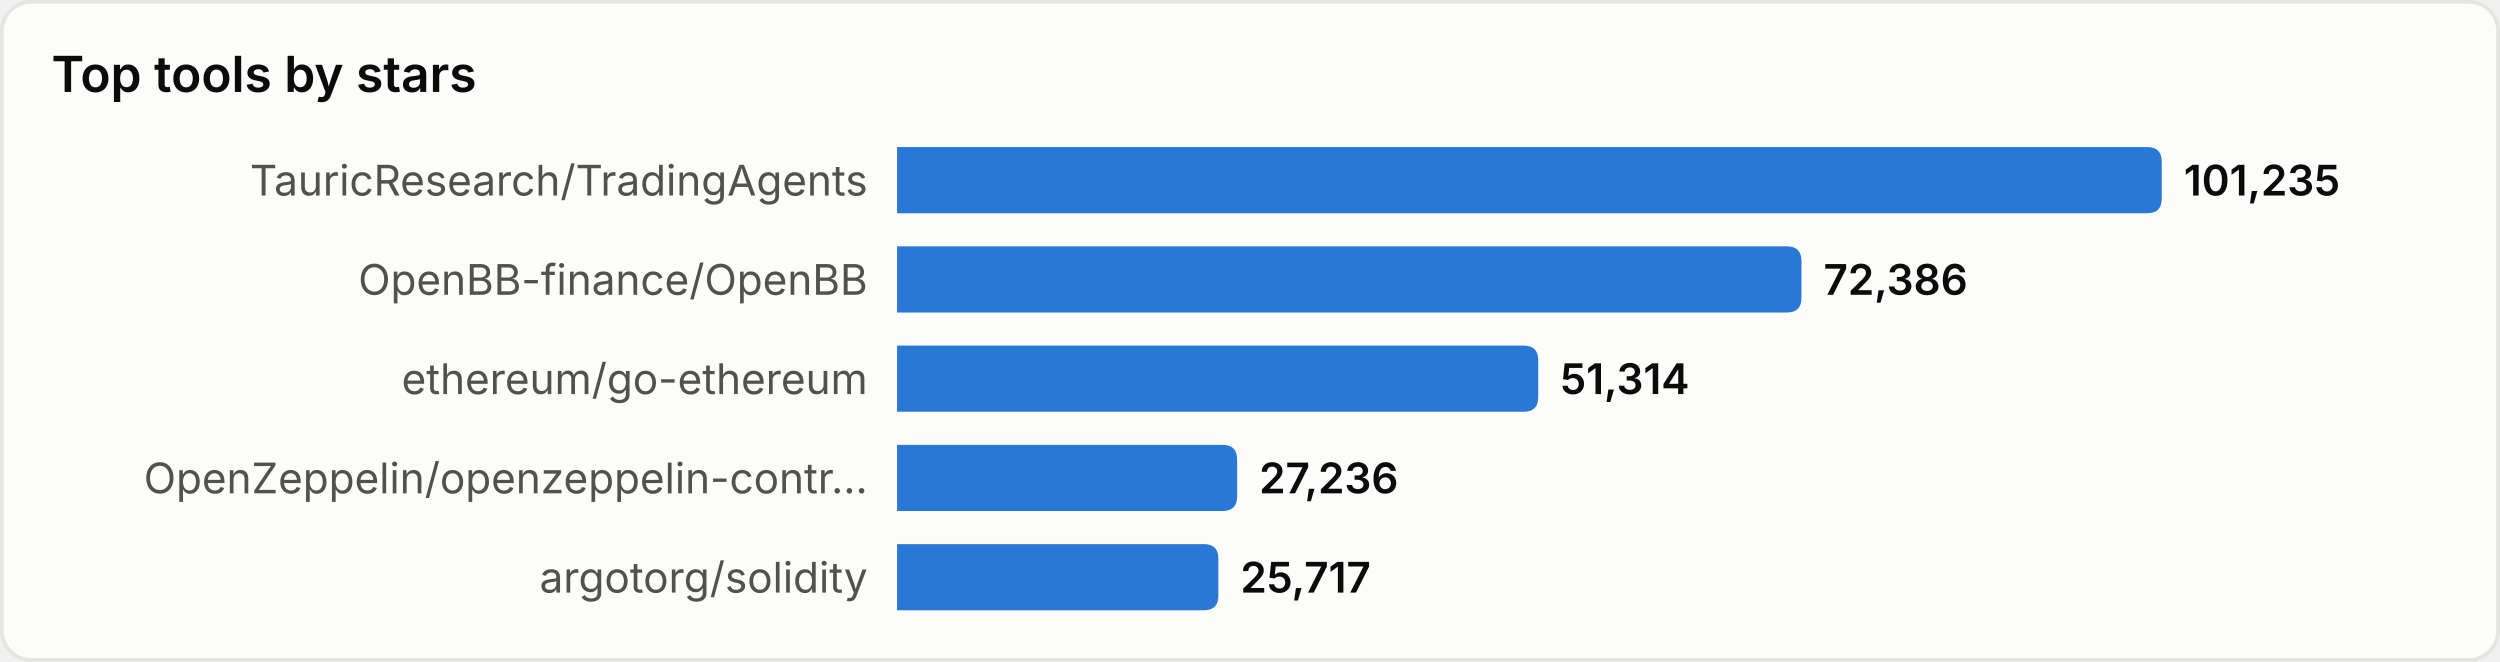
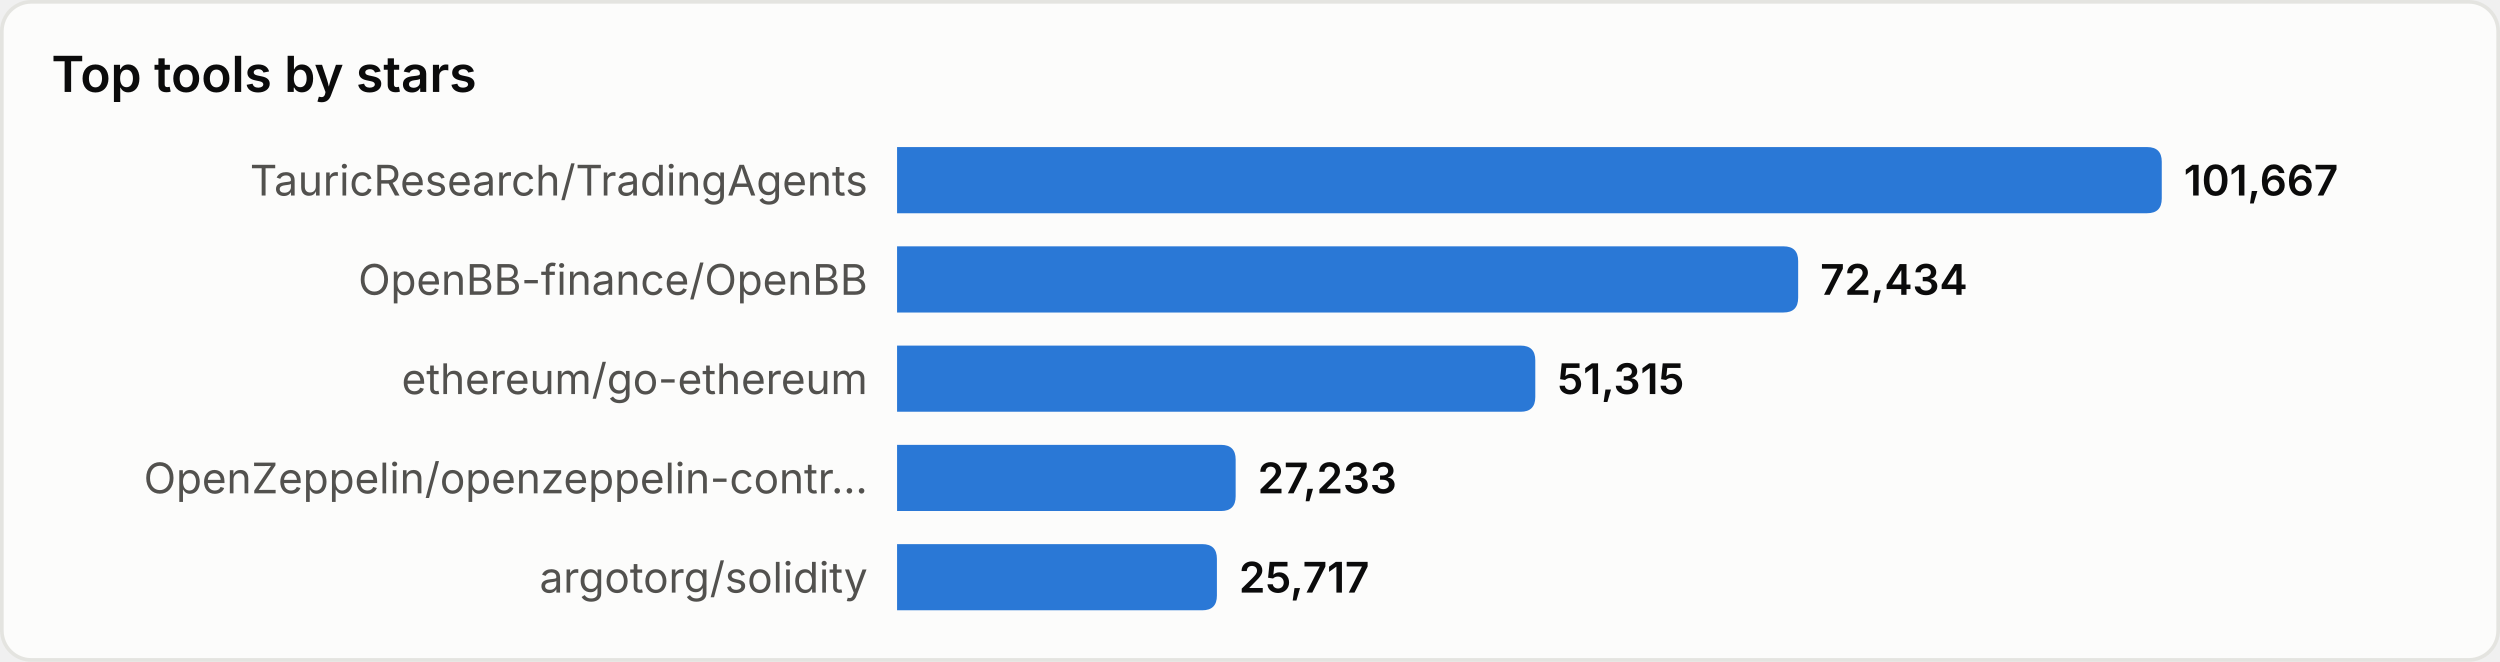
<svg xmlns="http://www.w3.org/2000/svg" width="680" height="180" viewBox="0 0 680 180" role="img" aria-label="Top tools by stars">
  <style>
text{font-family:system-ui,-apple-system,'Segoe UI',sans-serif}
.srf{fill:#fcfcfb;stroke:#e4e4e0}.ttl{fill:#0b0b0b;font-size:13.5px;font-weight:600}
.lbl{fill:#52514e;font-size:11.5px}.val{fill:#0b0b0b;font-size:11.5px;font-weight:600}
.bar{fill:#2a78d6}
@media(prefers-color-scheme:dark){
.srf{fill:#1a1a19;stroke:#33332f}.ttl{fill:#ffffff}
.lbl{fill:#c3c2b7}.val{fill:#ffffff}.bar{fill:#3987e5}
}
</style>
  <rect x="0.5" y="0.5" width="679" height="179" rx="8" class="srf" />
  <text x="14" y="25" class="ttl">Top tools by stars</text>
  <text x="236" y="49.0" class="lbl" text-anchor="end" dominant-baseline="central">TauricResearch/TradingAgents</text>
  <path d="M244,40 h340.0 q4,0 4,4 v10 q0,4 -4,4 h-340.0 z" class="bar" />
-   <text x="594.0" y="49.0" class="val" dominant-baseline="central">101,235</text>
+   <text x="594.0" y="49.0" class="val" dominant-baseline="central">101,667</text>
  <text x="236" y="76.0" class="lbl" text-anchor="end" dominant-baseline="central">OpenBB-finance/OpenBB</text>
-   <path d="M244,67 h242.0 q4,0 4,4 v10 q0,4 -4,4 h-242.0 z" class="bar" />
-   <text x="496.0" y="76.0" class="val" dominant-baseline="central">72,386</text>
+   <path d="M244,67 h241.1 q4,0 4,4 v10 q0,4 -4,4 h-241.1 z" class="bar" />
+   <text x="495.1" y="76.0" class="val" dominant-baseline="central">72,434</text>
  <text x="236" y="103.0" class="lbl" text-anchor="end" dominant-baseline="central">ethereum/go-ethereum</text>
-   <path d="M244,94 h170.4 q4,0 4,4 v10 q0,4 -4,4 h-170.4 z" class="bar" />
-   <text x="424.4" y="103.0" class="val" dominant-baseline="central">51,314</text>
+   <path d="M244,94 h169.6 q4,0 4,4 v10 q0,4 -4,4 h-169.6 z" class="bar" />
+   <text x="423.6" y="103.0" class="val" dominant-baseline="central">51,315</text>
  <text x="236" y="130.0" class="lbl" text-anchor="end" dominant-baseline="central">OpenZeppelin/openzeppelin-contr…</text>
-   <path d="M244,121 h88.5 q4,0 4,4 v10 q0,4 -4,4 h-88.5 z" class="bar" />
-   <text x="342.5" y="130.0" class="val" dominant-baseline="central">27,236</text>
+   <path d="M244,121 h88.1 q4,0 4,4 v10 q0,4 -4,4 h-88.1 z" class="bar" />
+   <text x="342.1" y="130.0" class="val" dominant-baseline="central">27,233</text>
  <text x="236" y="157.0" class="lbl" text-anchor="end" dominant-baseline="central">argotorg/solidity</text>
-   <path d="M244,148 h83.4 q4,0 4,4 v10 q0,4 -4,4 h-83.4 z" class="bar" />
-   <text x="337.4" y="157.0" class="val" dominant-baseline="central">25,717</text>
+   <path d="M244,148 h83.0 q4,0 4,4 v10 q0,4 -4,4 h-83.0 z" class="bar" />
+   <text x="337.0" y="157.0" class="val" dominant-baseline="central">25,717</text>
</svg>
